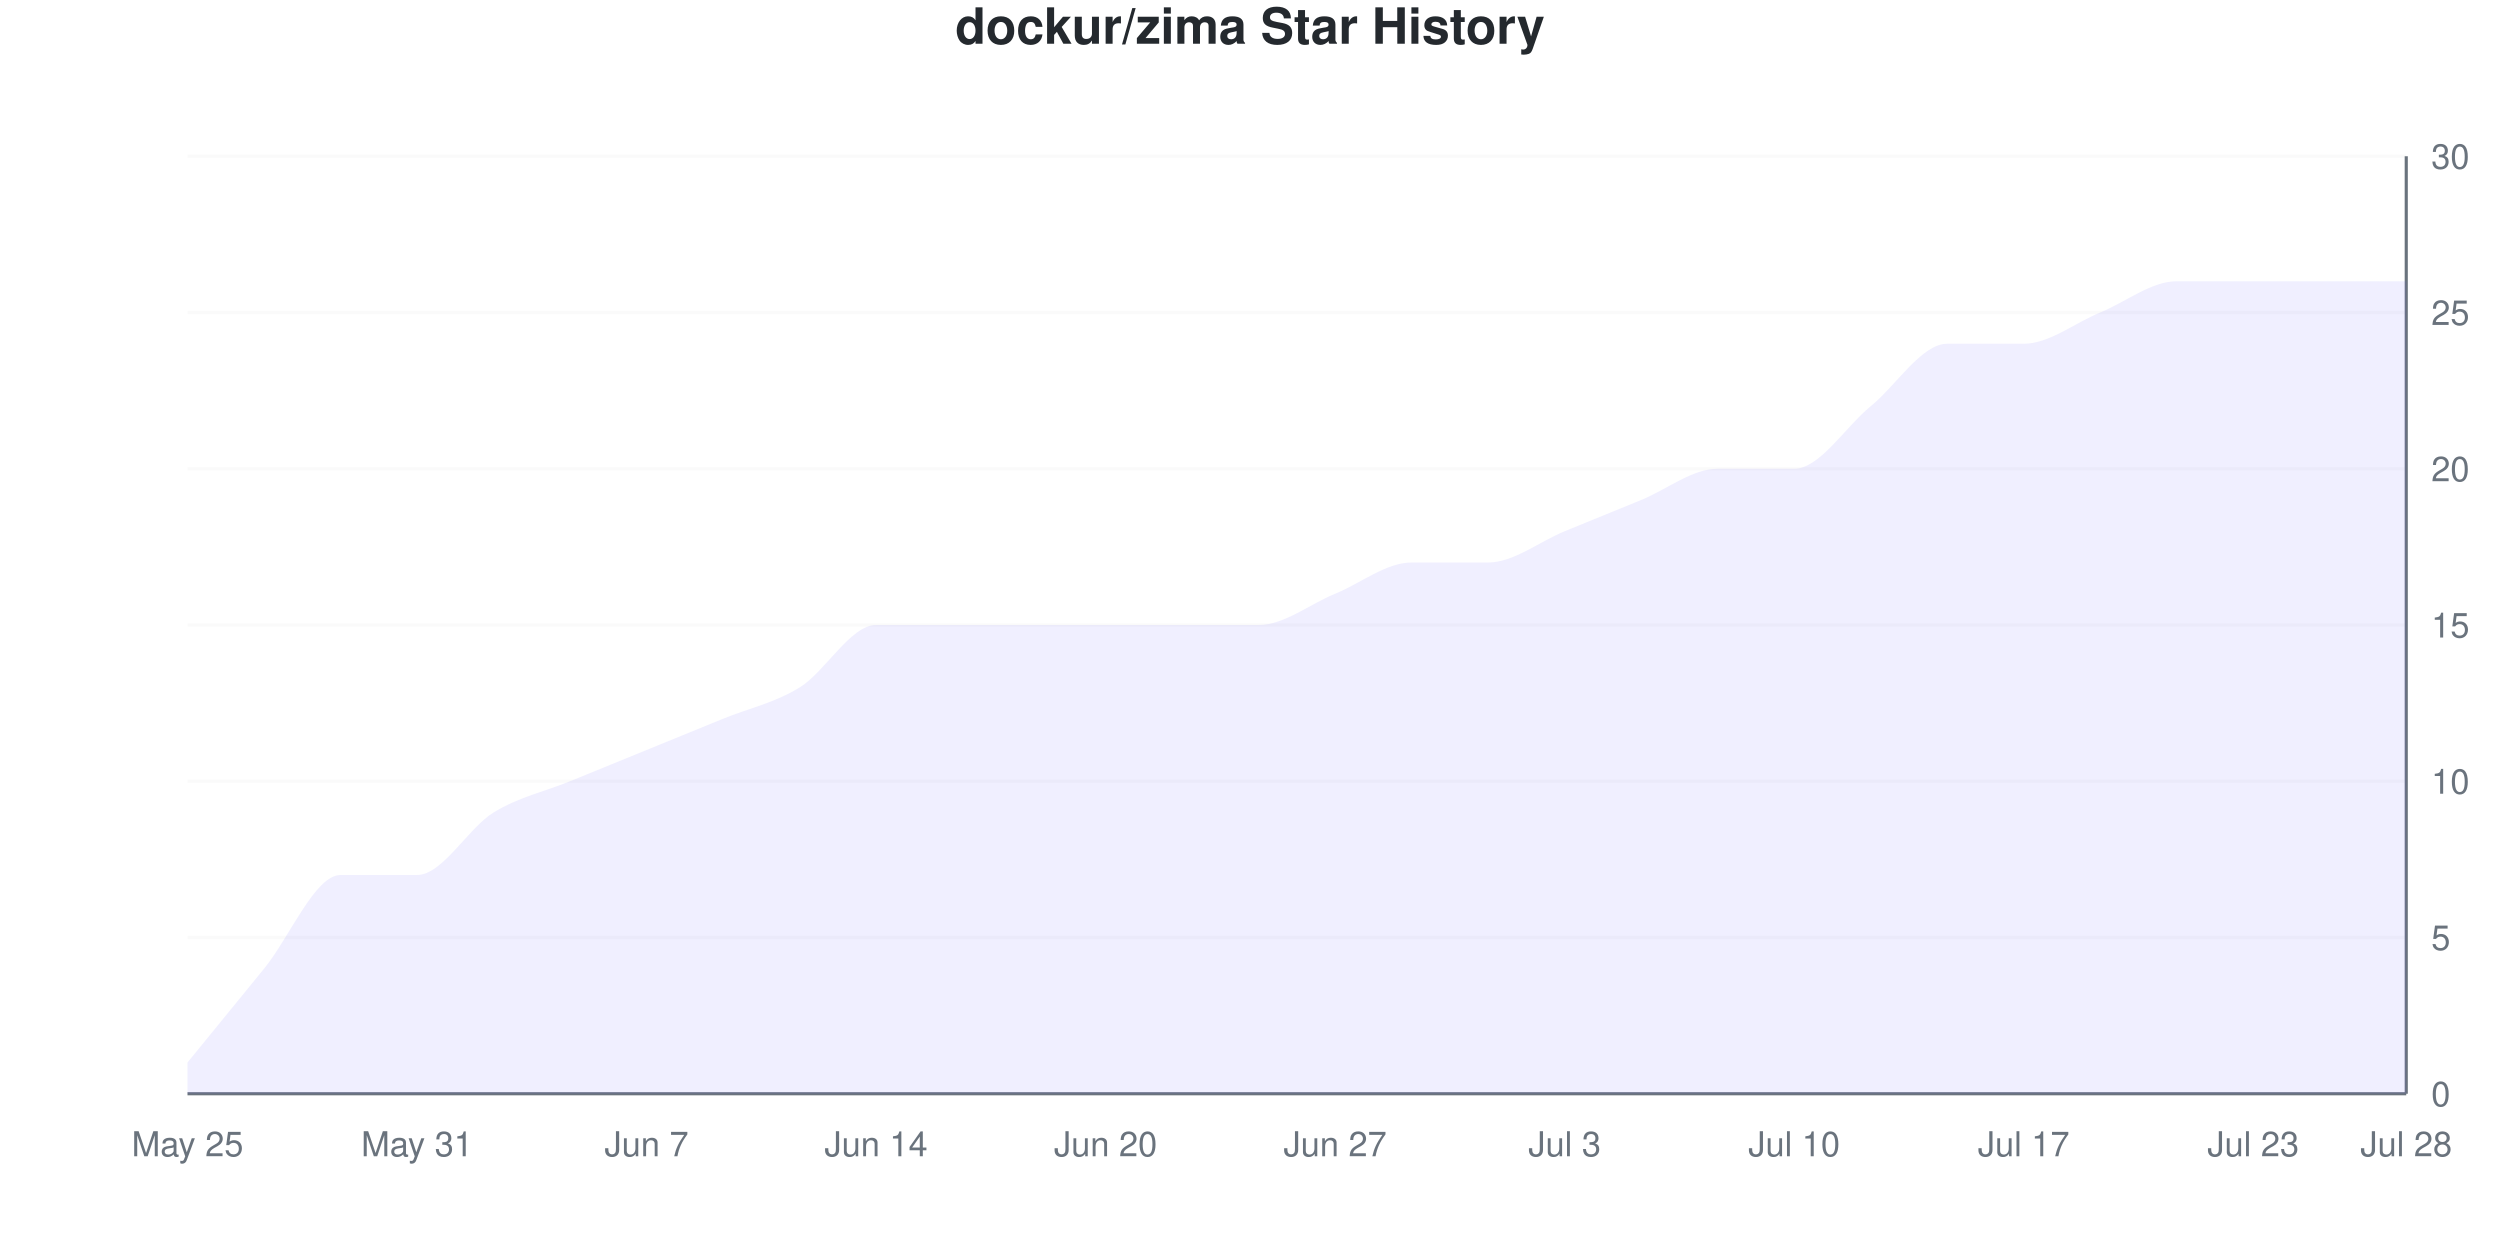
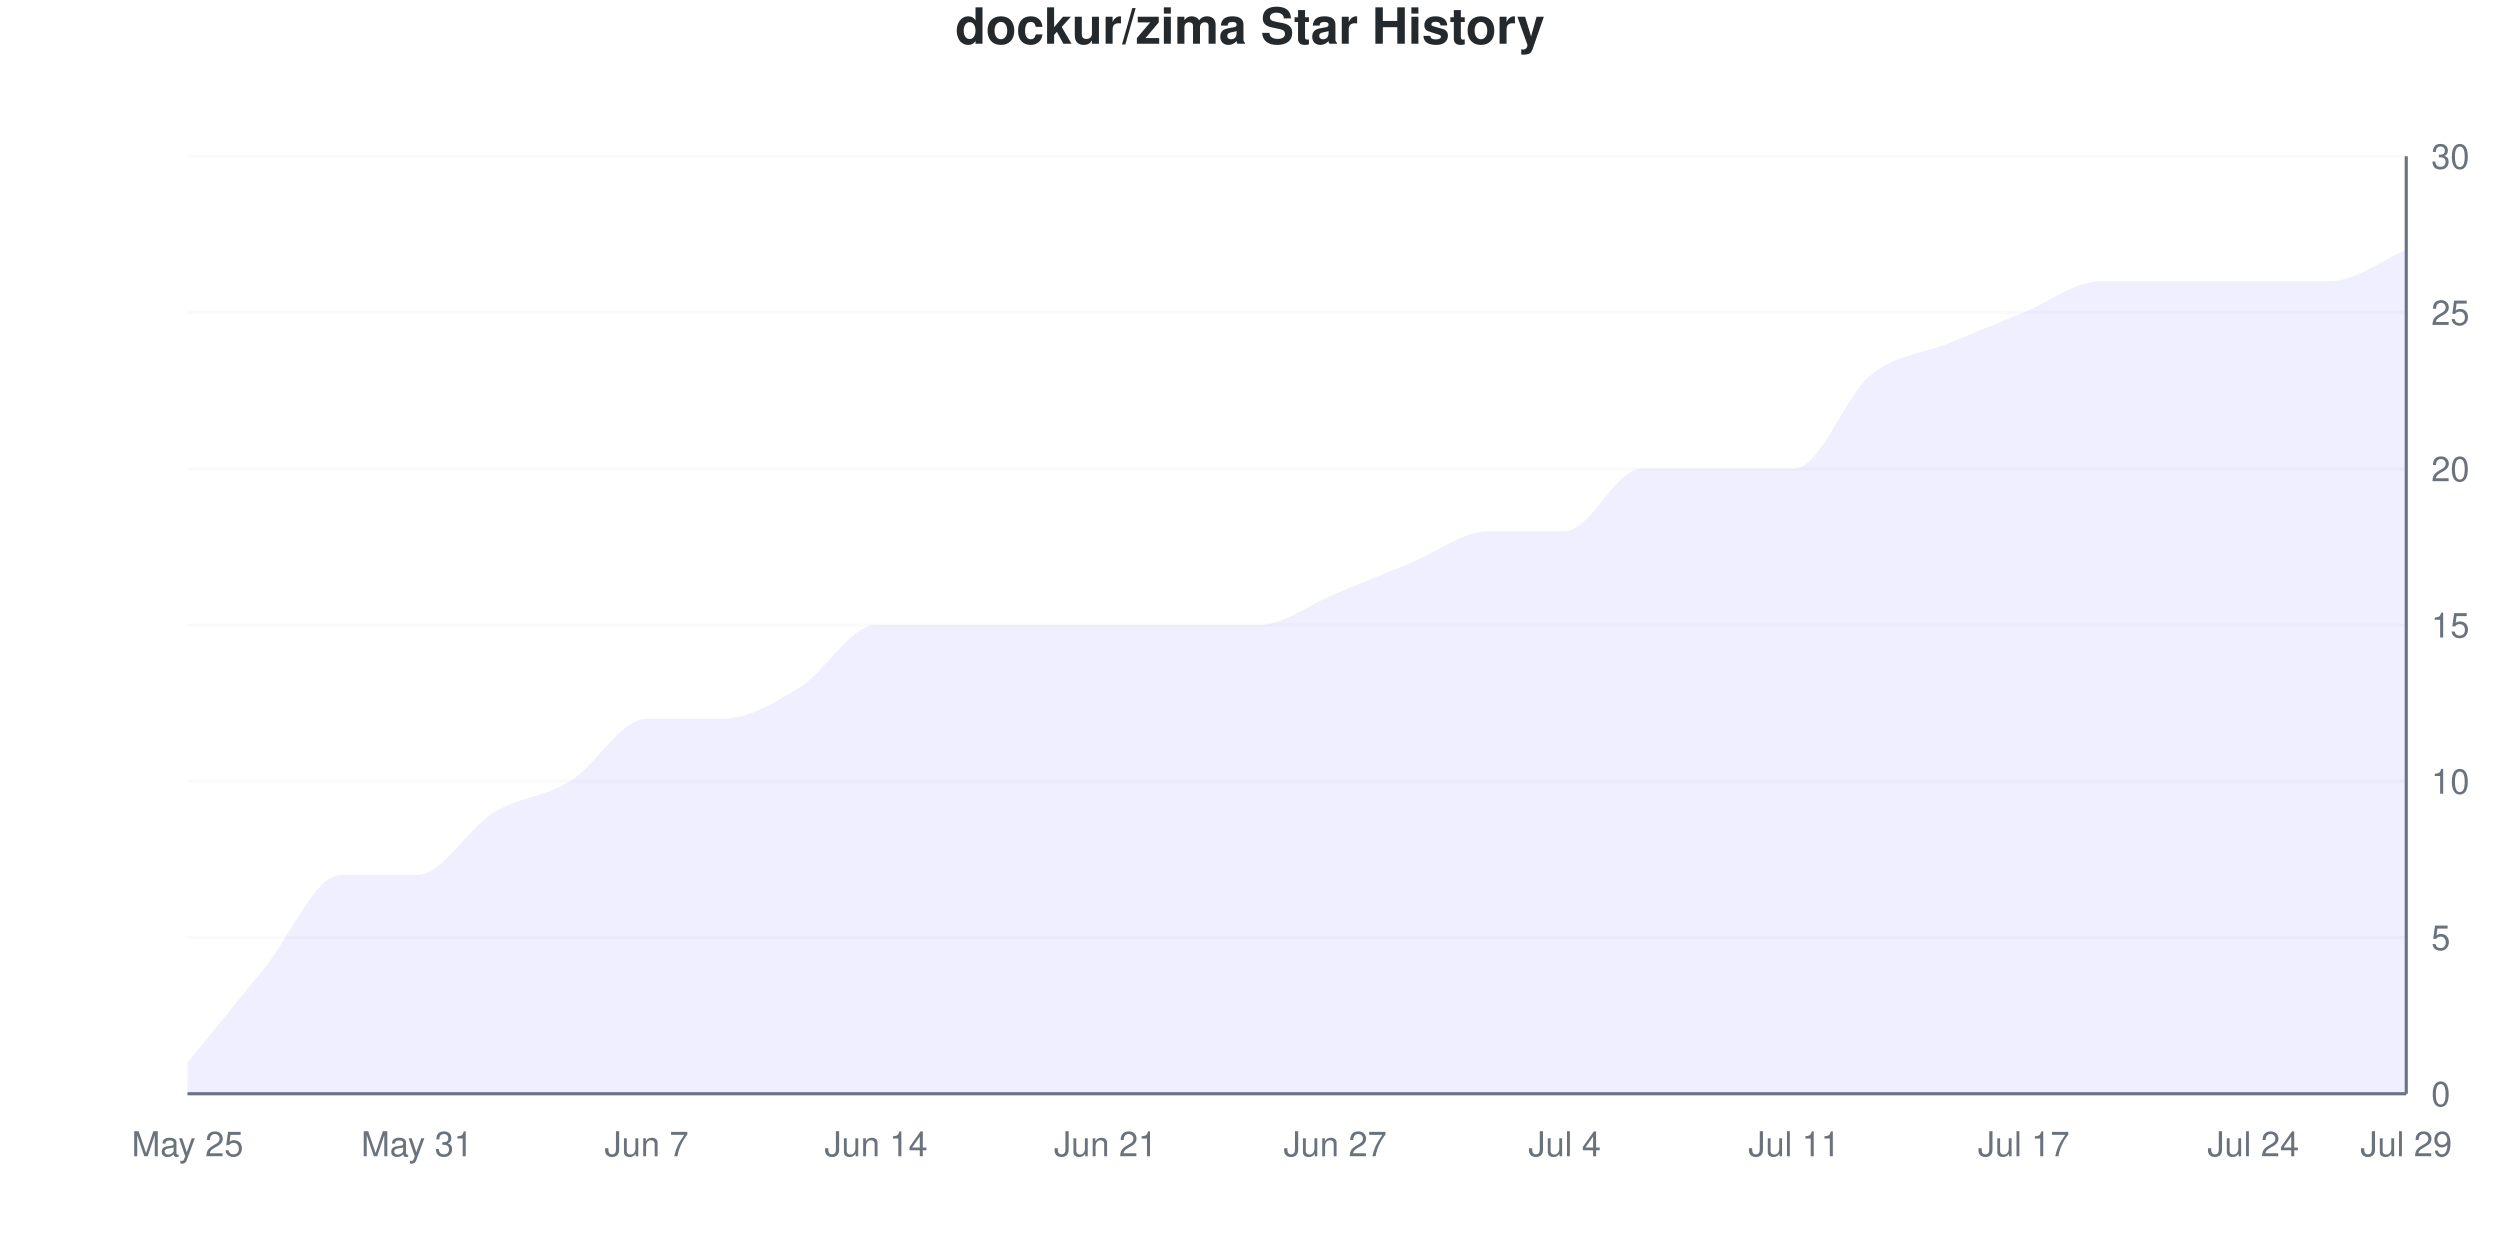
<svg xmlns="http://www.w3.org/2000/svg" viewBox="0 0 800 400" width="800" height="400">
  <style>
    @keyframes drawLine {
      to { stroke-dashoffset: 0; }
    }
    @keyframes fadeInPoint {
      from { opacity: 0; }
      to { opacity: 1; }
    }
    .data-line-0 {
-       stroke-dasharray: 1198;
-       stroke-dashoffset: 1198;
+       stroke-dasharray: 1214;
+       stroke-dashoffset: 1214;
      animation: drawLine 2s ease-out forwards;
    }
    .data-point {
      opacity: 0;
      animation: fadeInPoint 0.5s ease-out forwards;
    }
    .chart-bg { fill: #fff; }
    .chart-text { fill: #24292e; }
    .chart-muted { fill: #6a737d; }
    .chart-grid { stroke: #eee; }
    .chart-axis { stroke: #6a737d; }
    @media (prefers-color-scheme: dark) {
      .chart-bg { fill: #0d1117; }
      .chart-text { fill: #e6edf3; }
      .chart-muted { fill: #8b949e; }
      .chart-grid { stroke: #21262d; }
      .chart-axis { stroke: #8b949e; }
    }
  </style>
  <rect width="800" height="400" class="chart-bg" />
  <text x="400" y="14" text-anchor="middle" class="chart-text" font-size="16" font-weight="bold" font-family="-apple-system, BlinkMacSystemFont, 'Segoe UI', Helvetica, Arial, sans-serif">dockur/zima Star History</text>
  <g class="grid">
    <line x1="60" y1="350" x2="770" y2="350" class="chart-grid" stroke-opacity="0.3" />
    <text x="778" y="354" text-anchor="start" class="chart-muted" font-size="11" font-family="-apple-system, BlinkMacSystemFont, 'Segoe UI', Helvetica, Arial, sans-serif">0</text>
    <line x1="60" y1="300" x2="770" y2="300" class="chart-grid" stroke-opacity="0.3" />
    <text x="778" y="304" text-anchor="start" class="chart-muted" font-size="11" font-family="-apple-system, BlinkMacSystemFont, 'Segoe UI', Helvetica, Arial, sans-serif">5</text>
    <line x1="60" y1="250" x2="770" y2="250" class="chart-grid" stroke-opacity="0.3" />
    <text x="778" y="254" text-anchor="start" class="chart-muted" font-size="11" font-family="-apple-system, BlinkMacSystemFont, 'Segoe UI', Helvetica, Arial, sans-serif">10</text>
    <line x1="60" y1="200" x2="770" y2="200" class="chart-grid" stroke-opacity="0.3" />
    <text x="778" y="204" text-anchor="start" class="chart-muted" font-size="11" font-family="-apple-system, BlinkMacSystemFont, 'Segoe UI', Helvetica, Arial, sans-serif">15</text>
    <line x1="60" y1="150" x2="770" y2="150" class="chart-grid" stroke-opacity="0.3" />
    <text x="778" y="154" text-anchor="start" class="chart-muted" font-size="11" font-family="-apple-system, BlinkMacSystemFont, 'Segoe UI', Helvetica, Arial, sans-serif">20</text>
    <line x1="60" y1="100" x2="770" y2="100" class="chart-grid" stroke-opacity="0.3" />
    <text x="778" y="104" text-anchor="start" class="chart-muted" font-size="11" font-family="-apple-system, BlinkMacSystemFont, 'Segoe UI', Helvetica, Arial, sans-serif">25</text>
    <line x1="60" y1="50" x2="770" y2="50" class="chart-grid" stroke-opacity="0.3" />
    <text x="778" y="54" text-anchor="start" class="chart-muted" font-size="11" font-family="-apple-system, BlinkMacSystemFont, 'Segoe UI', Helvetica, Arial, sans-serif">30</text>
  </g>
  <g class="milestones">
    
  </g>
  <g class="x-axis">
    <text x="60" y="370" text-anchor="middle" class="chart-muted" font-size="11" font-family="-apple-system, BlinkMacSystemFont, 'Segoe UI', Helvetica, Arial, sans-serif">May 25</text>
    <text x="133.448" y="370" text-anchor="middle" class="chart-muted" font-size="11" font-family="-apple-system, BlinkMacSystemFont, 'Segoe UI', Helvetica, Arial, sans-serif">May 31</text>
    <text x="206.897" y="370" text-anchor="middle" class="chart-muted" font-size="11" font-family="-apple-system, BlinkMacSystemFont, 'Segoe UI', Helvetica, Arial, sans-serif">Jun 7</text>
    <text x="280.345" y="370" text-anchor="middle" class="chart-muted" font-size="11" font-family="-apple-system, BlinkMacSystemFont, 'Segoe UI', Helvetica, Arial, sans-serif">Jun 14</text>
-     <text x="353.793" y="370" text-anchor="middle" class="chart-muted" font-size="11" font-family="-apple-system, BlinkMacSystemFont, 'Segoe UI', Helvetica, Arial, sans-serif">Jun 20</text>
+     <text x="353.793" y="370" text-anchor="middle" class="chart-muted" font-size="11" font-family="-apple-system, BlinkMacSystemFont, 'Segoe UI', Helvetica, Arial, sans-serif">Jun 21</text>
    <text x="427.241" y="370" text-anchor="middle" class="chart-muted" font-size="11" font-family="-apple-system, BlinkMacSystemFont, 'Segoe UI', Helvetica, Arial, sans-serif">Jun 27</text>
-     <text x="500.69" y="370" text-anchor="middle" class="chart-muted" font-size="11" font-family="-apple-system, BlinkMacSystemFont, 'Segoe UI', Helvetica, Arial, sans-serif">Jul 3</text>
-     <text x="574.138" y="370" text-anchor="middle" class="chart-muted" font-size="11" font-family="-apple-system, BlinkMacSystemFont, 'Segoe UI', Helvetica, Arial, sans-serif">Jul 10</text>
+     <text x="500.69" y="370" text-anchor="middle" class="chart-muted" font-size="11" font-family="-apple-system, BlinkMacSystemFont, 'Segoe UI', Helvetica, Arial, sans-serif">Jul 4</text>
+     <text x="574.138" y="370" text-anchor="middle" class="chart-muted" font-size="11" font-family="-apple-system, BlinkMacSystemFont, 'Segoe UI', Helvetica, Arial, sans-serif">Jul 11</text>
    <text x="647.586" y="370" text-anchor="middle" class="chart-muted" font-size="11" font-family="-apple-system, BlinkMacSystemFont, 'Segoe UI', Helvetica, Arial, sans-serif">Jul 17</text>
-     <text x="721.034" y="370" text-anchor="middle" class="chart-muted" font-size="11" font-family="-apple-system, BlinkMacSystemFont, 'Segoe UI', Helvetica, Arial, sans-serif">Jul 23</text>
-     <text x="770" y="370" text-anchor="middle" class="chart-muted" font-size="11" font-family="-apple-system, BlinkMacSystemFont, 'Segoe UI', Helvetica, Arial, sans-serif">Jul 28</text>
+     <text x="721.034" y="370" text-anchor="middle" class="chart-muted" font-size="11" font-family="-apple-system, BlinkMacSystemFont, 'Segoe UI', Helvetica, Arial, sans-serif">Jul 24</text>
+     <text x="770" y="370" text-anchor="middle" class="chart-muted" font-size="11" font-family="-apple-system, BlinkMacSystemFont, 'Segoe UI', Helvetica, Arial, sans-serif">Jul 29</text>
  </g>
  <line x1="770" y1="50" x2="770" y2="350" class="chart-axis" stroke-width="1" />
  <line x1="60" y1="350" x2="770" y2="350" class="chart-axis" stroke-width="1" />
-   <path d="M60,350 L60,340 C68.161,330 76.322,320 84.483,310 C92.644,300 100.805,280 108.966,280 C117.126,280 125.287,280 133.448,280 C141.609,280 149.77,265 157.931,260 C166.092,255 174.253,253.333 182.414,250 C190.575,246.667 198.736,243.333 206.897,240 C215.057,236.667 223.218,233.333 231.379,230 C239.54,226.667 247.701,225 255.862,220 C264.023,215 272.184,200 280.345,200 C288.506,200 296.667,200 304.828,200 C312.989,200 321.149,200 329.31,200 C337.471,200 345.632,200 353.793,200 C361.954,200 370.115,200 378.276,200 C386.437,200 394.598,200 402.759,200 C410.92,200 419.08,193.333 427.241,190 C435.402,186.667 443.563,180 451.724,180 C459.885,180 468.046,180 476.207,180 C484.368,180 492.529,173.333 500.69,170 C508.851,166.667 517.011,163.333 525.172,160 C533.333,156.667 541.494,150 549.655,150 C557.816,150 565.977,150 574.138,150 C582.299,150 590.46,136.667 598.621,130 C606.782,123.333 614.943,110 623.103,110 C631.264,110 639.425,110 647.586,110 C655.747,110 663.908,103.333 672.069,100 C680.23,96.667 688.391,90 696.552,90 C704.713,90 712.874,90 721.034,90 C729.195,90 737.356,90 745.517,90 C753.678,90 761.839,90 770,90 L770,350 L60,350 Z" fill="#6b63ff" fill-opacity="0.1" />
-   <path d="M60,350 L60,340 C68.161,330 76.322,320 84.483,310 C92.644,300 100.805,280 108.966,280 C117.126,280 125.287,280 133.448,280 C141.609,280 149.77,265 157.931,260 C166.092,255 174.253,253.333 182.414,250 C190.575,246.667 198.736,243.333 206.897,240 C215.057,236.667 223.218,233.333 231.379,230 C239.54,226.667 247.701,225 255.862,220 C264.023,215 272.184,200 280.345,200 C288.506,200 296.667,200 304.828,200 C312.989,200 321.149,200 329.31,200 C337.471,200 345.632,200 353.793,200 C361.954,200 370.115,200 378.276,200 C386.437,200 394.598,200 402.759,200 C410.92,200 419.08,193.333 427.241,190 C435.402,186.667 443.563,180 451.724,180 C459.885,180 468.046,180 476.207,180 C484.368,180 492.529,173.333 500.69,170 C508.851,166.667 517.011,163.333 525.172,160 C533.333,156.667 541.494,150 549.655,150 C557.816,150 565.977,150 574.138,150 C582.299,150 590.46,136.667 598.621,130 C606.782,123.333 614.943,110 623.103,110 C631.264,110 639.425,110 647.586,110 C655.747,110 663.908,103.333 672.069,100 C680.23,96.667 688.391,90 696.552,90 C704.713,90 712.874,90 721.034,90 C729.195,90 737.356,90 745.517,90 C753.678,90 761.839,90 770,90" fill="none" stroke="#6b63ff" stroke-width="2.5" class="data-line-0" />
+   <path d="M60,350 L60,340 C68.161,330 76.322,320 84.483,310 C92.644,300 100.805,280 108.966,280 C117.126,280 125.287,280 133.448,280 C141.609,280 149.77,265 157.931,260 C166.092,255 174.253,255 182.414,250 C190.575,245 198.736,230 206.897,230 C215.057,230 223.218,230 231.379,230 C239.54,230 247.701,225 255.862,220 C264.023,215 272.184,200 280.345,200 C288.506,200 296.667,200 304.828,200 C312.989,200 321.149,200 329.31,200 C337.471,200 345.632,200 353.793,200 C361.954,200 370.115,200 378.276,200 C386.437,200 394.598,200 402.759,200 C410.92,200 419.08,193.333 427.241,190 C435.402,186.667 443.563,183.333 451.724,180 C459.885,176.667 468.046,170 476.207,170 C484.368,170 492.529,170 500.69,170 C508.851,170 517.011,150 525.172,150 C533.333,150 541.494,150 549.655,150 C557.816,150 565.977,150 574.138,150 C582.299,150 590.46,126.667 598.621,120 C606.782,113.333 614.943,113.333 623.103,110 C631.264,106.667 639.425,103.333 647.586,100 C655.747,96.667 663.908,90 672.069,90 C680.23,90 688.391,90 696.552,90 C704.713,90 712.874,90 721.034,90 C729.195,90 737.356,90 745.517,90 C753.678,90 761.839,83.333 770,80 L770,350 L60,350 Z" fill="#6b63ff" fill-opacity="0.1" />
+   <path d="M60,350 L60,340 C68.161,330 76.322,320 84.483,310 C92.644,300 100.805,280 108.966,280 C117.126,280 125.287,280 133.448,280 C141.609,280 149.77,265 157.931,260 C166.092,255 174.253,255 182.414,250 C190.575,245 198.736,230 206.897,230 C215.057,230 223.218,230 231.379,230 C239.54,230 247.701,225 255.862,220 C264.023,215 272.184,200 280.345,200 C288.506,200 296.667,200 304.828,200 C312.989,200 321.149,200 329.31,200 C337.471,200 345.632,200 353.793,200 C361.954,200 370.115,200 378.276,200 C386.437,200 394.598,200 402.759,200 C410.92,200 419.08,193.333 427.241,190 C435.402,186.667 443.563,183.333 451.724,180 C459.885,176.667 468.046,170 476.207,170 C484.368,170 492.529,170 500.69,170 C508.851,170 517.011,150 525.172,150 C533.333,150 541.494,150 549.655,150 C557.816,150 565.977,150 574.138,150 C582.299,150 590.46,126.667 598.621,120 C606.782,113.333 614.943,113.333 623.103,110 C631.264,106.667 639.425,103.333 647.586,100 C655.747,96.667 663.908,90 672.069,90 C680.23,90 688.391,90 696.552,90 C704.713,90 712.874,90 721.034,90 C729.195,90 737.356,90 745.517,90 C753.678,90 761.839,83.333 770,80" fill="none" stroke="#6b63ff" stroke-width="2.5" class="data-line-0" />
  <g class="points">
    <circle cx="60" cy="340" r="4" fill="#6b63ff" class="data-point" style="animation-delay: 1.50s" />
    <circle cx="84.483" cy="310" r="4" fill="#6b63ff" class="data-point" style="animation-delay: 1.55s" />
    <circle cx="108.966" cy="280" r="4" fill="#6b63ff" class="data-point" style="animation-delay: 1.60s" />
    <circle cx="133.448" cy="280" r="4" fill="#6b63ff" class="data-point" style="animation-delay: 1.65s" />
    <circle cx="157.931" cy="260" r="4" fill="#6b63ff" class="data-point" style="animation-delay: 1.70s" />
    <circle cx="182.414" cy="250" r="4" fill="#6b63ff" class="data-point" style="animation-delay: 1.75s" />
-     <circle cx="206.897" cy="240" r="4" fill="#6b63ff" class="data-point" style="animation-delay: 1.80s" />
+     <circle cx="206.897" cy="230" r="4" fill="#6b63ff" class="data-point" style="animation-delay: 1.80s" />
    <circle cx="231.379" cy="230" r="4" fill="#6b63ff" class="data-point" style="animation-delay: 1.85s" />
    <circle cx="255.862" cy="220" r="4" fill="#6b63ff" class="data-point" style="animation-delay: 1.90s" />
    <circle cx="280.345" cy="200" r="4" fill="#6b63ff" class="data-point" style="animation-delay: 1.95s" />
    <circle cx="304.828" cy="200" r="4" fill="#6b63ff" class="data-point" style="animation-delay: 2.00s" />
    <circle cx="329.31" cy="200" r="4" fill="#6b63ff" class="data-point" style="animation-delay: 2.05s" />
    <circle cx="353.793" cy="200" r="4" fill="#6b63ff" class="data-point" style="animation-delay: 2.10s" />
    <circle cx="378.276" cy="200" r="4" fill="#6b63ff" class="data-point" style="animation-delay: 2.15s" />
    <circle cx="402.759" cy="200" r="4" fill="#6b63ff" class="data-point" style="animation-delay: 2.20s" />
    <circle cx="427.241" cy="190" r="4" fill="#6b63ff" class="data-point" style="animation-delay: 2.25s" />
    <circle cx="451.724" cy="180" r="4" fill="#6b63ff" class="data-point" style="animation-delay: 2.30s" />
-     <circle cx="476.207" cy="180" r="4" fill="#6b63ff" class="data-point" style="animation-delay: 2.35s" />
+     <circle cx="476.207" cy="170" r="4" fill="#6b63ff" class="data-point" style="animation-delay: 2.35s" />
    <circle cx="500.69" cy="170" r="4" fill="#6b63ff" class="data-point" style="animation-delay: 2.40s" />
-     <circle cx="525.172" cy="160" r="4" fill="#6b63ff" class="data-point" style="animation-delay: 2.45s" />
+     <circle cx="525.172" cy="150" r="4" fill="#6b63ff" class="data-point" style="animation-delay: 2.45s" />
    <circle cx="549.655" cy="150" r="4" fill="#6b63ff" class="data-point" style="animation-delay: 2.50s" />
    <circle cx="574.138" cy="150" r="4" fill="#6b63ff" class="data-point" style="animation-delay: 2.55s" />
-     <circle cx="598.621" cy="130" r="4" fill="#6b63ff" class="data-point" style="animation-delay: 2.60s" />
+     <circle cx="598.621" cy="120" r="4" fill="#6b63ff" class="data-point" style="animation-delay: 2.60s" />
    <circle cx="623.103" cy="110" r="4" fill="#6b63ff" class="data-point" style="animation-delay: 2.65s" />
-     <circle cx="647.586" cy="110" r="4" fill="#6b63ff" class="data-point" style="animation-delay: 2.70s" />
-     <circle cx="672.069" cy="100" r="4" fill="#6b63ff" class="data-point" style="animation-delay: 2.75s" />
+     <circle cx="647.586" cy="100" r="4" fill="#6b63ff" class="data-point" style="animation-delay: 2.70s" />
+     <circle cx="672.069" cy="90" r="4" fill="#6b63ff" class="data-point" style="animation-delay: 2.75s" />
    <circle cx="696.552" cy="90" r="4" fill="#6b63ff" class="data-point" style="animation-delay: 2.80s" />
    <circle cx="721.034" cy="90" r="4" fill="#6b63ff" class="data-point" style="animation-delay: 2.85s" />
    <circle cx="745.517" cy="90" r="4" fill="#6b63ff" class="data-point" style="animation-delay: 2.90s" />
-     <circle cx="770" cy="90" r="4" fill="#6b63ff" class="data-point" style="animation-delay: 2.95s" />
+     <circle cx="770" cy="80" r="4" fill="#6b63ff" class="data-point" style="animation-delay: 2.95s" />
  </g>
</svg>
